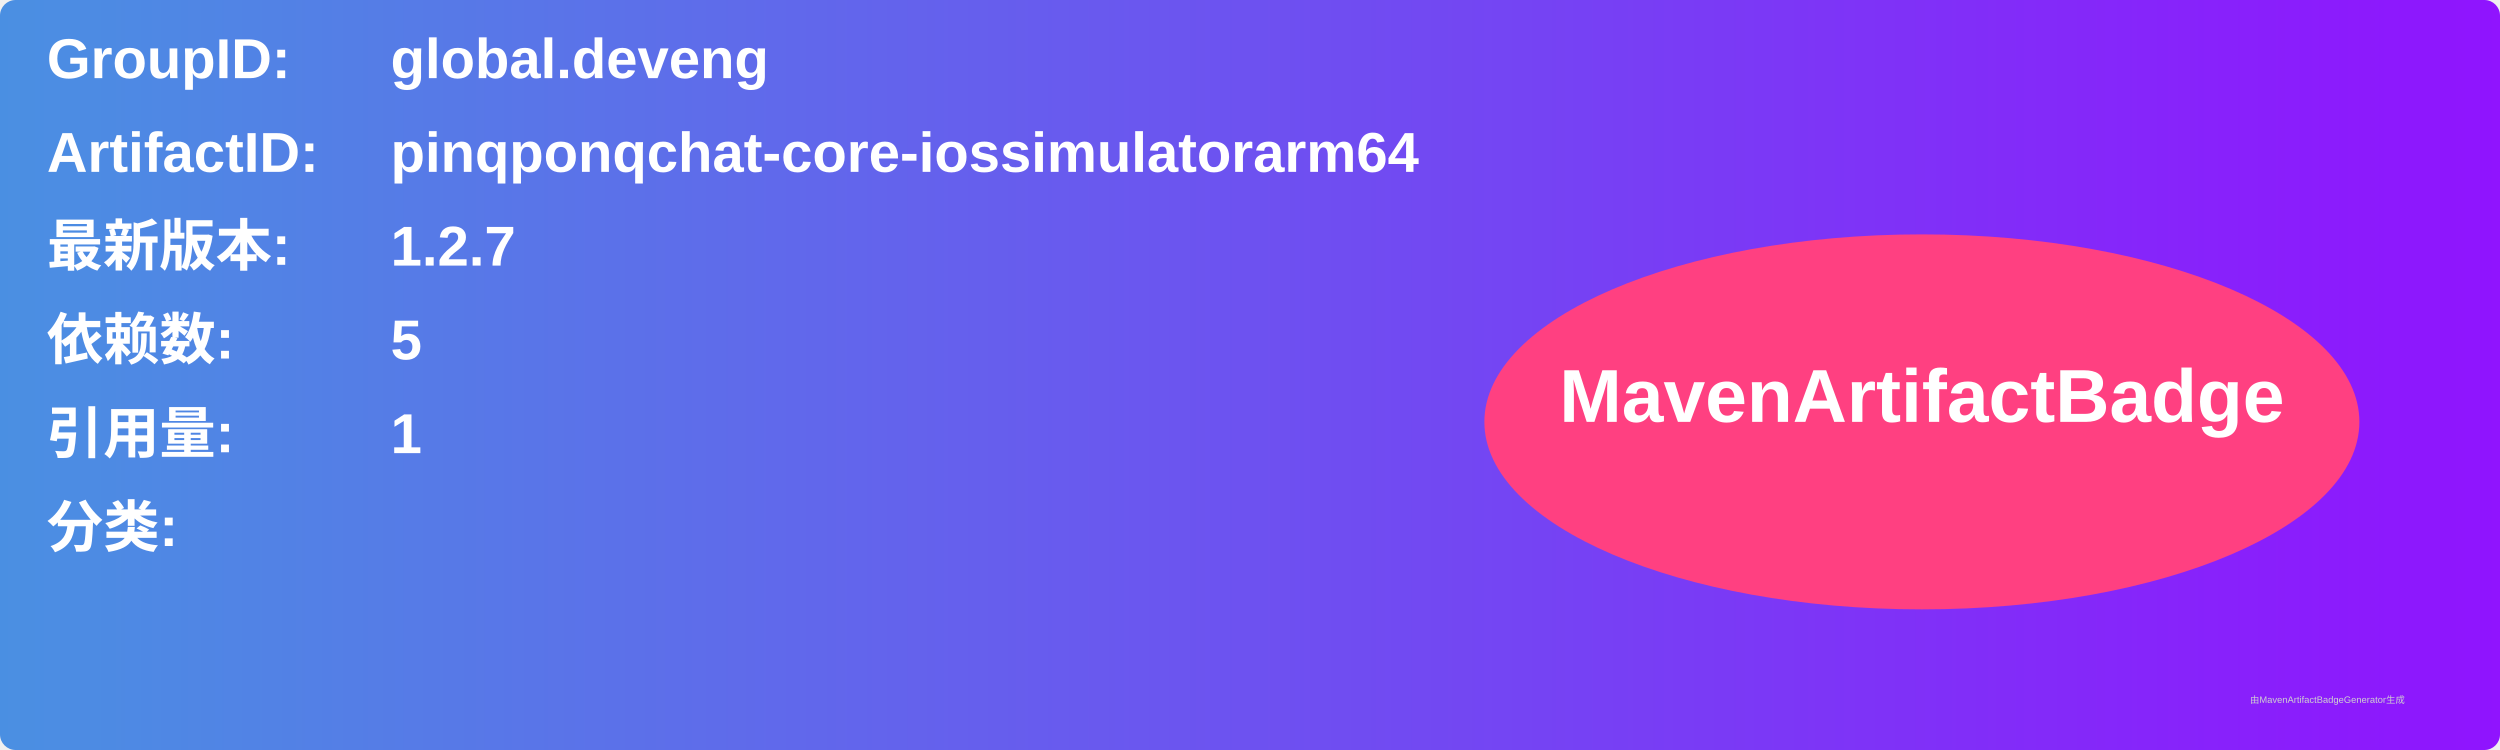
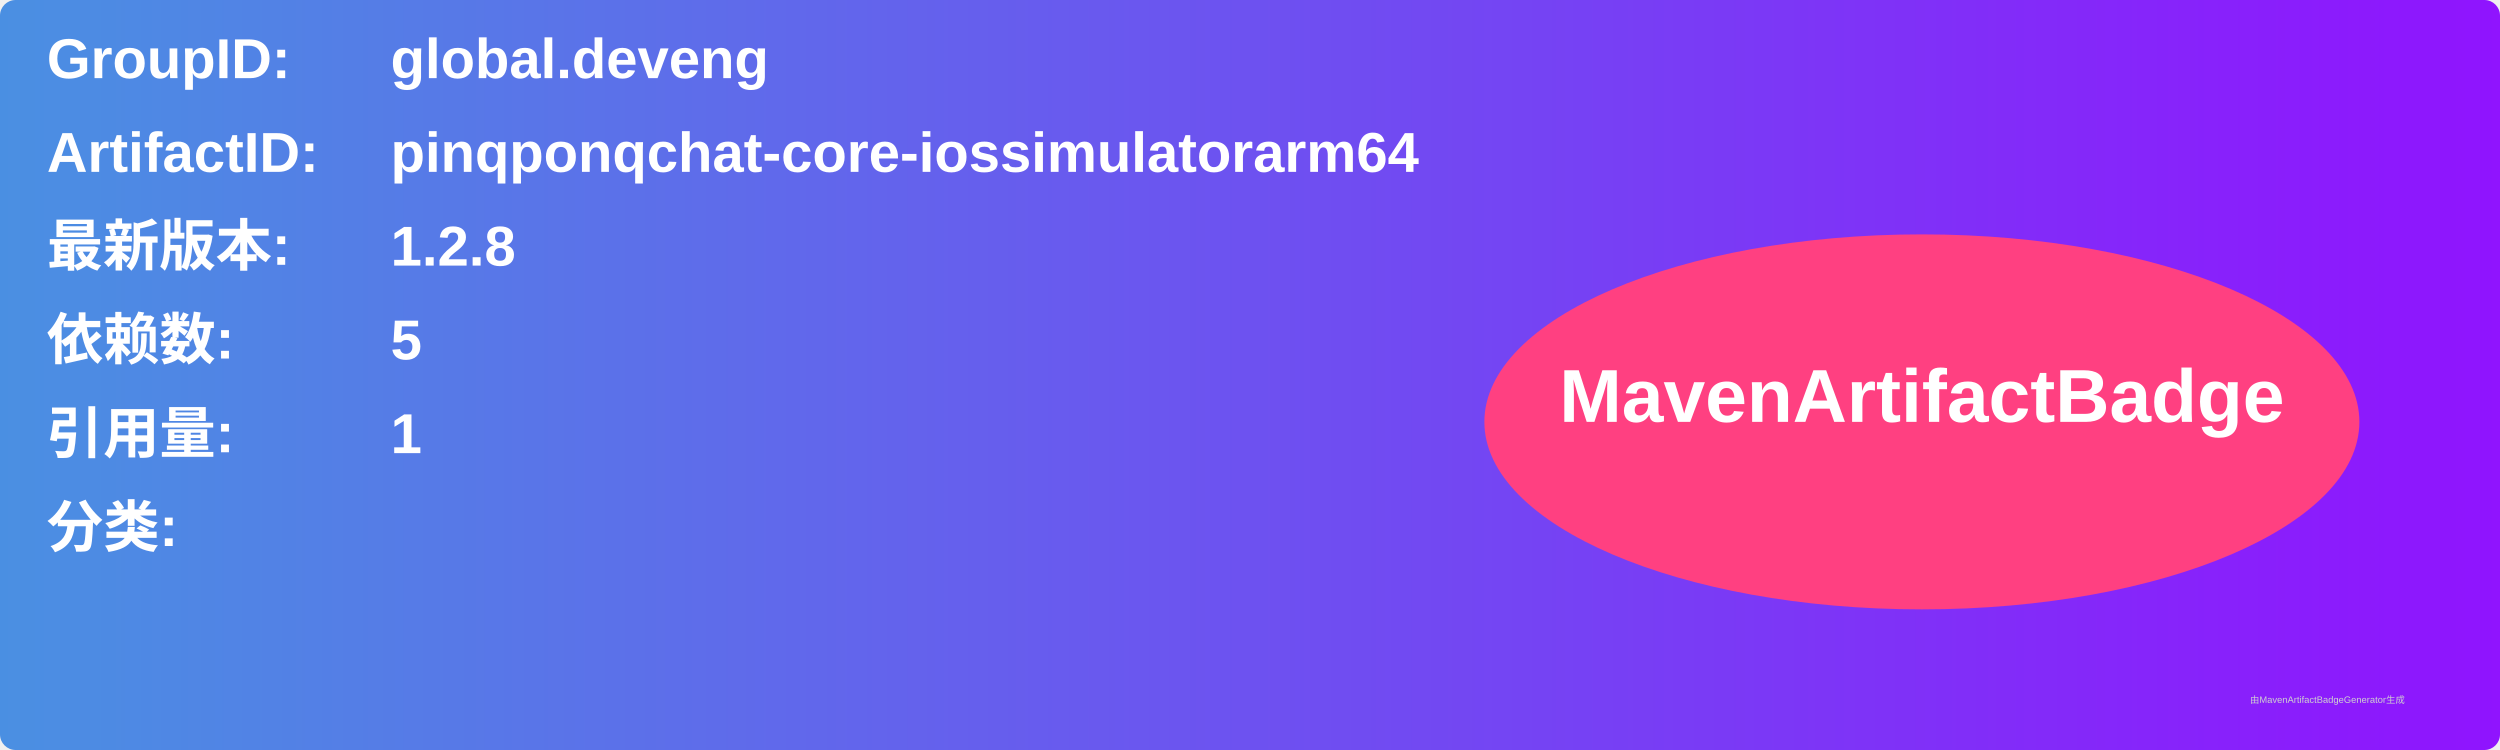
<svg xmlns="http://www.w3.org/2000/svg" width="800" height="240" viewBox="0 0 800 240">
  <linearGradient id="grad" x1="0%" y1="0%" x2="100%" y2="0%">
    <stop offset="0%" stop-color="#4a90e2" />
    <stop offset="100%" stop-color="#9013fe" />
  </linearGradient>
  <rect width="100%" height="100%" rx="5" ry="5" fill="url(#grad)" />
  <g transform="translate(15, 15)">
    <text x="0" y="10" font-family="Arial" font-size="18" fill="white" font-weight="bold" width="260">GroupID:</text>
    <text x="110" y="10" font-family="Arial" font-size="18" fill="white" font-weight="bold" width="460">global.deveng</text>
    <text x="0" y="40" font-family="Arial" font-size="18" fill="white" font-weight="bold" width="260">ArtifactID:</text>
    <text x="110" y="40" font-family="Arial" font-size="18" fill="white" font-weight="bold" width="460">pinqponqchat-core-iossimulatorarm64</text>
    <text x="0" y="70" font-family="Arial" font-size="18" fill="white" font-weight="bold">最新版本:</text>
    <text x="110" y="70" font-family="Arial" font-size="18" fill="white" font-weight="bold">
-       <tspan font-weight="bold">1.2.7</tspan>
+       <tspan font-weight="bold">1.2.8</tspan>
    </text>
    <text x="0" y="100" font-family="Arial" font-size="18" fill="white" font-weight="bold">依赖数: </text>
    <text x="110" y="100" font-family="Arial" font-size="18" fill="white">
      <tspan font-weight="bold">5</tspan>
    </text>
    <text x="0" y="130" font-family="Arial" font-size="18" fill="white" font-weight="bold">引用量: </text>
    <text x="110" y="130" font-family="Arial" font-size="18" fill="white">
      <tspan font-weight="bold">1</tspan>
    </text>
    <text x="0" y="160" font-family="Arial" font-size="18" fill="white" font-weight="bold">分类:</text>
    <text x="10" y="190" font-family="Arial" font-size="10" fill="white">
      <tspan font-weight="bold" />
    </text>
    <ellipse cx="600" cy="120" rx="140" ry="60" fill="#ff4081" />
    <text x="600" y="120" text-anchor="middle" font-family="Arial" font-size="24" fill="white" font-weight="bold">MavenArtifactBadge</text>
  </g>
  <text x="720" y="225" font-family="Arial" font-size="3" fill="#d0d0d0">由MavenArtifactBadgeGenerator生成</text>
</svg>
